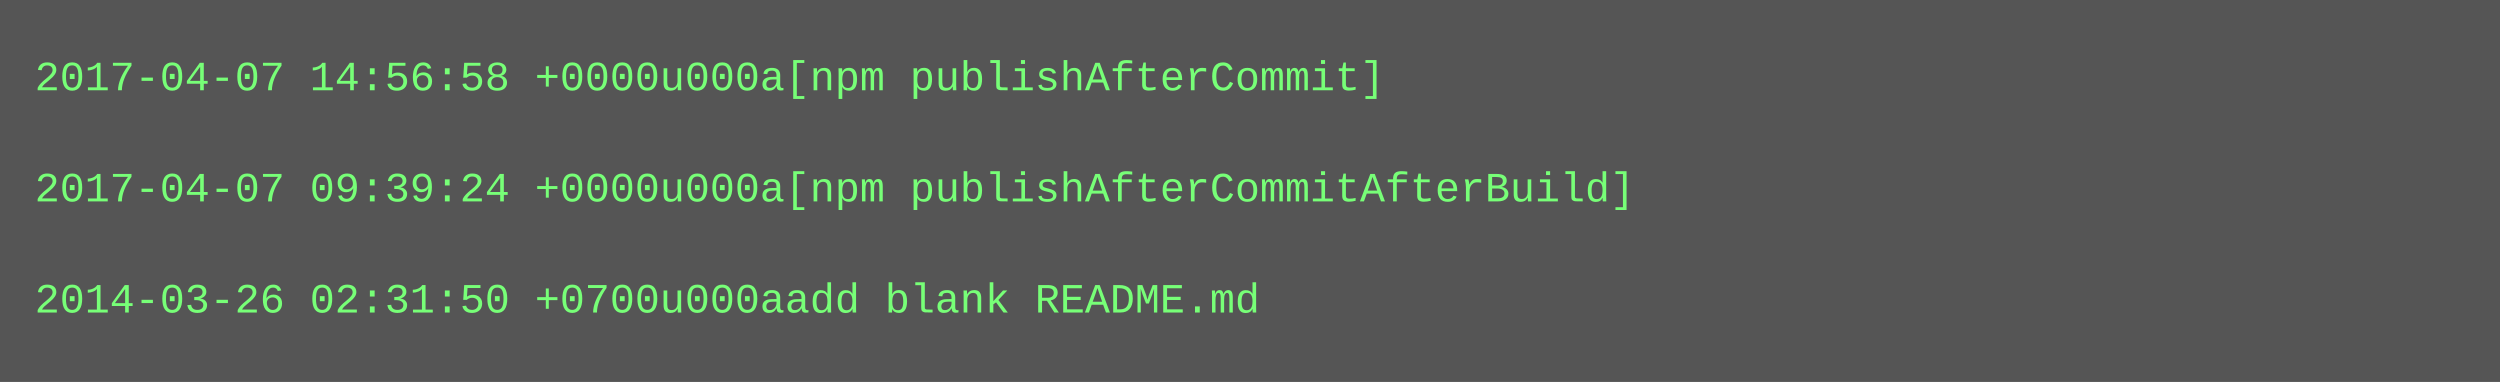
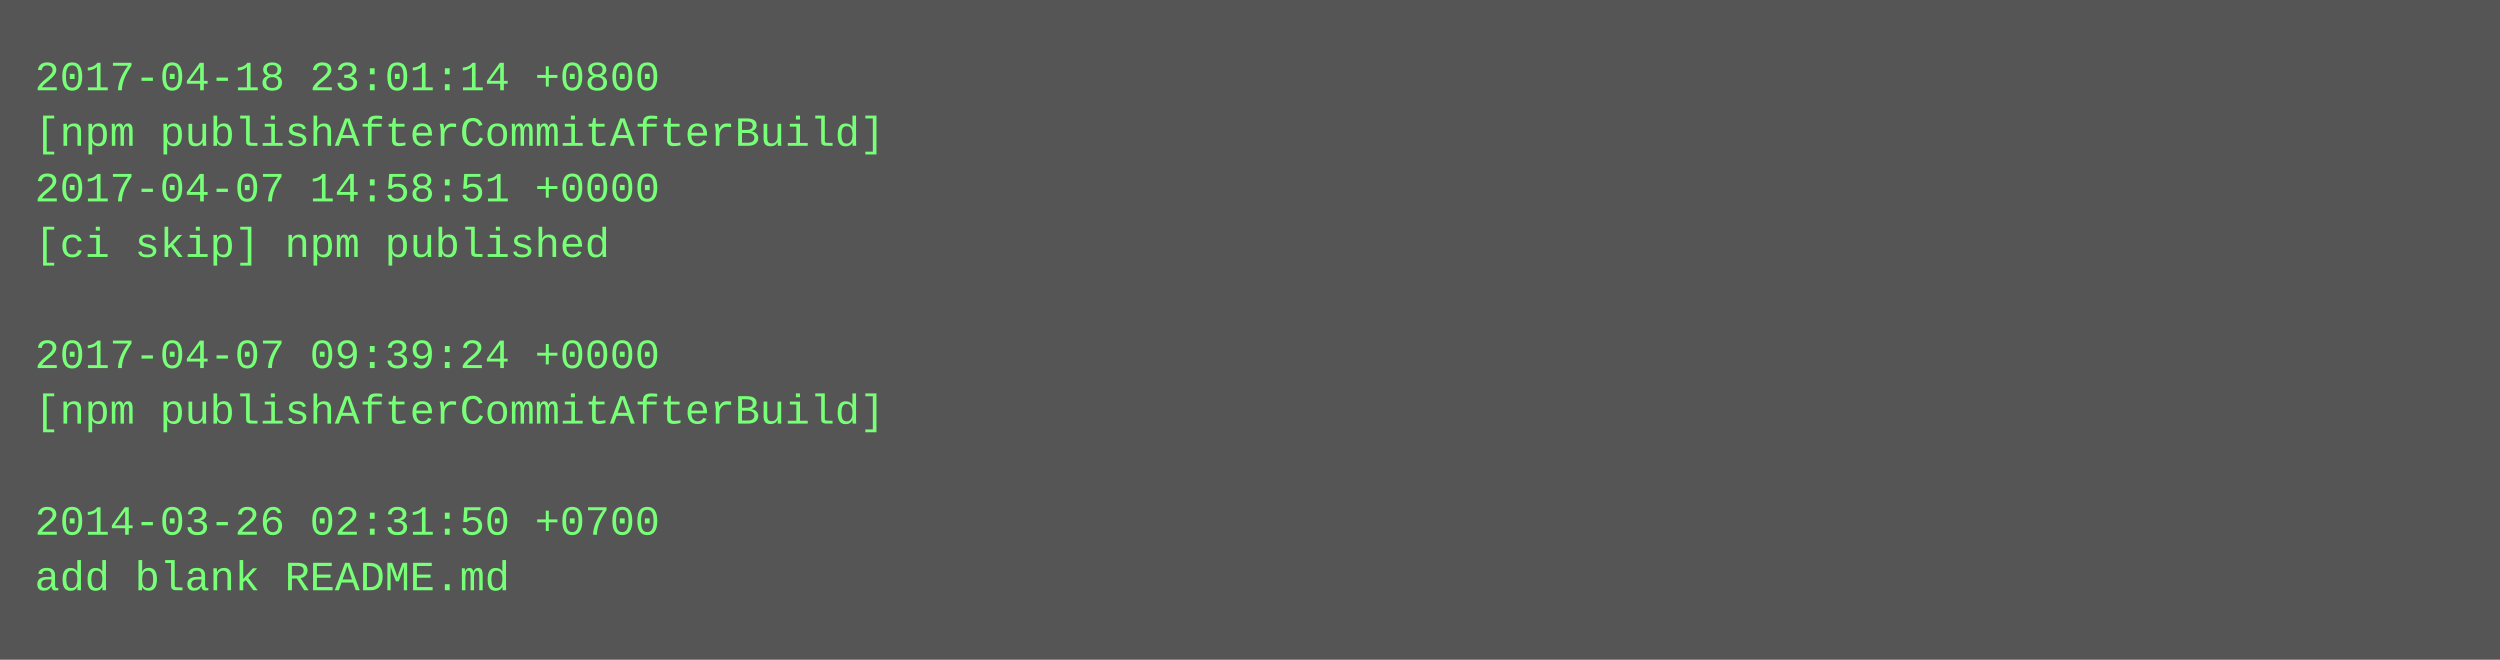
- <svg xmlns="http://www.w3.org/2000/svg" height="110" width="720">
-   <rect height="110" fill="#555" width="720" />
+ <svg xmlns="http://www.w3.org/2000/svg" height="190" width="720">
+   <rect height="190" fill="#555" width="720" />
  <text fill="#7f7" font-family="Courier New" font-size="12" xml:space="preserve">
-     <tspan x="10" y="26">2017-04-07 14:56:58 +0000u000a[npm publishAfterCommit]</tspan>
-     <tspan x="10" y="42" />
-     <tspan x="10" y="58">2017-04-07 09:39:24 +0000u000a[npm publishAfterCommitAfterBuild]</tspan>
-     <tspan x="10" y="74" />
-     <tspan x="10" y="90">2014-03-26 02:31:50 +0700u000aadd blank README.md</tspan>
+     <tspan x="10" y="26">2017-04-18 23:01:14 +0800</tspan>
+     <tspan x="10" y="42">[npm publishAfterCommitAfterBuild]</tspan>
+     <tspan x="10" y="58">2017-04-07 14:58:51 +0000</tspan>
+     <tspan x="10" y="74">[ci skip] npm published</tspan>
+     <tspan x="10" y="90" />
+     <tspan x="10" y="106">2017-04-07 09:39:24 +0000</tspan>
+     <tspan x="10" y="122">[npm publishAfterCommitAfterBuild]</tspan>
+     <tspan x="10" y="138" />
+     <tspan x="10" y="154">2014-03-26 02:31:50 +0700</tspan>
+     <tspan x="10" y="170">add blank README.md</tspan>
  </text>
</svg>
